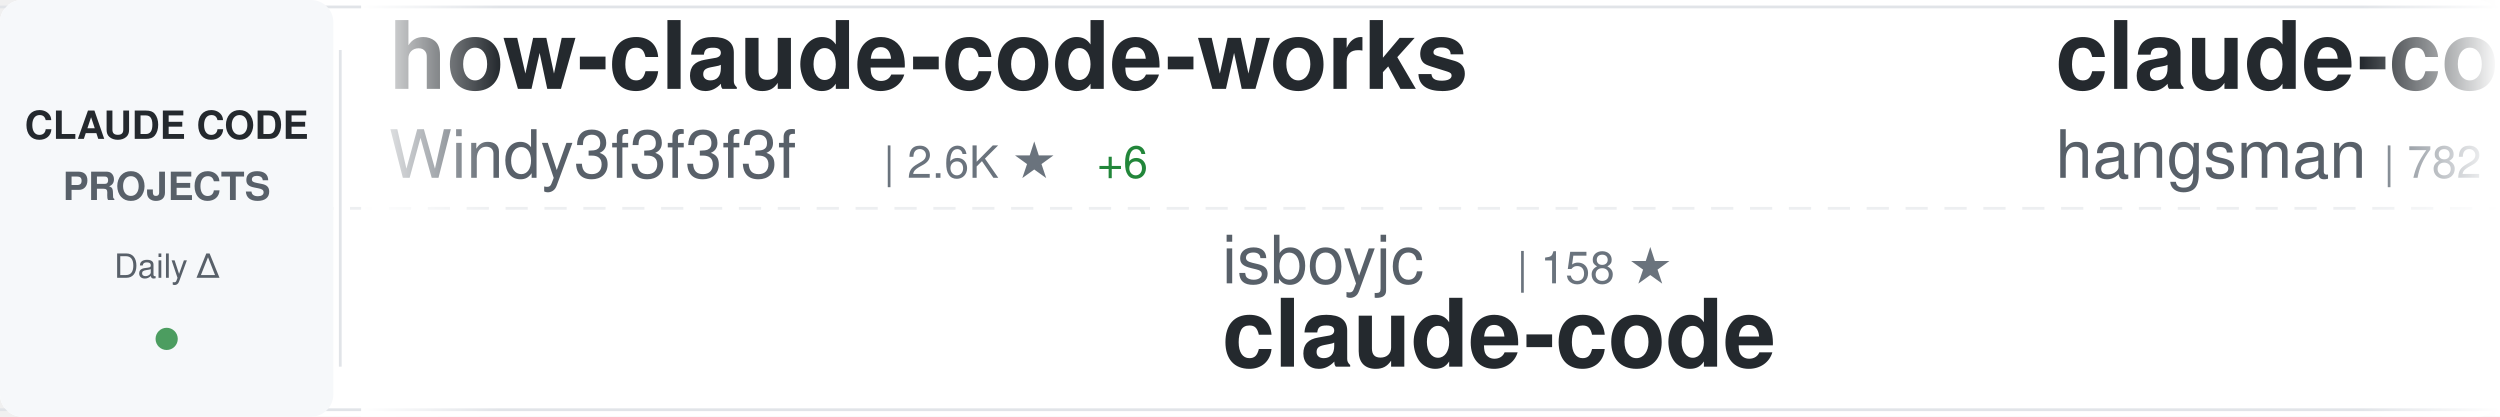
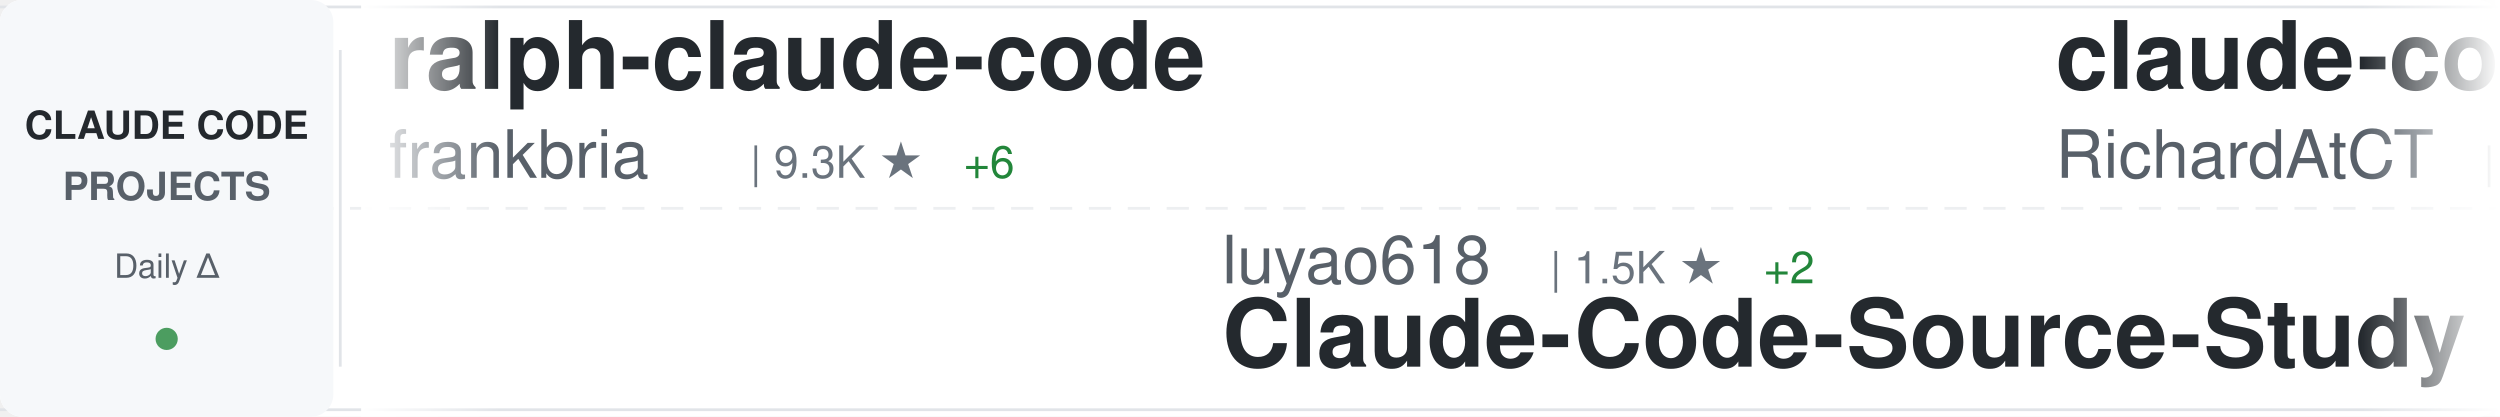
<svg xmlns="http://www.w3.org/2000/svg" width="900" height="150">
  <defs>
    <linearGradient id="awesomeLeftFade" x1="0%" y1="0%" x2="100%" y2="0%">
      <stop offset="0%" style="stop-color:#ffffff;stop-opacity:1" />
      <stop offset="100%" style="stop-color:#ffffff;stop-opacity:0" />
    </linearGradient>
    <linearGradient id="awesomeRightFade" x1="0%" y1="0%" x2="100%" y2="0%">
      <stop offset="0%" style="stop-color:#ffffff;stop-opacity:0" />
      <stop offset="100%" style="stop-color:#ffffff;stop-opacity:1" />
    </linearGradient>
  </defs>
  <rect width="900" height="150" fill="#ffffff" rx="8" />
  <rect x="0" y="2" width="900" height="1" fill="#e1e4e8" />
  <rect x="0" y="147" width="900" height="1" fill="#e1e4e8" />
  <line x1="0" y1="75" x2="900" y2="75" stroke="#e1e4e8" stroke-width="1" stroke-dasharray="8 6" opacity="0.6" />
  <rect x="0" y="0" width="120" height="150" fill="#f6f8fa" rx="8" />
  <text x="60" y="50" font-family="-apple-system, BlinkMacSystemFont, 'Segoe UI', Helvetica, Arial, sans-serif" font-size="14" font-weight="600" fill="#24292e" text-anchor="middle">CLAUDE CODE</text>
  <text x="60" y="72" font-family="-apple-system, BlinkMacSystemFont, 'Segoe UI', Helvetica, Arial, sans-serif" font-size="14" font-weight="600" fill="#586069" text-anchor="middle">PROJECTS</text>
  <text x="60" y="100" font-family="-apple-system, BlinkMacSystemFont, 'Segoe UI', Helvetica, Arial, sans-serif" font-size="12" font-weight="500" fill="#586069" text-anchor="middle">Daily Δ</text>
  <circle cx="60" cy="122" r="4" fill="#22863a" opacity="0.8" />
  <rect x="122" y="18" width="1" height="114" fill="#e1e4e8" />
  <clipPath id="awesomeTickerClip">
    <rect x="130" y="0" width="770" height="150" />
  </clipPath>
  <g clip-path="url(#awesomeTickerClip)">
    <g id="awesomeTickerItems">
      <animateTransform attributeName="transform" attributeType="XML" type="translate" from="0 0" to="-3000 0" dur="54s" repeatCount="indefinite" />
      <g transform="translate(0, 0)">
+         <text x="140" y="32" font-family="-apple-system, BlinkMacSystemFont, 'Segoe UI', Helvetica, Arial, sans-serif" font-size="34" font-weight="600" fill="#24292e">ralph-claude-code</text>
+         <text x="140" y="64" font-family="-apple-system, BlinkMacSystemFont, 'Segoe UI', Helvetica, Arial, sans-serif" font-size="24" font-weight="400" fill="#586069">frankbria</text>
+         <text x="270" y="64" font-family="-apple-system, BlinkMacSystemFont, 'Segoe UI', Helvetica, Arial, sans-serif" font-size="16" font-weight="500" fill="#6a737d">| 9.3K ★</text>
+         <text x="347" y="64" font-family="-apple-system, BlinkMacSystemFont, 'Segoe UI', Helvetica, Arial, sans-serif" font-size="16" font-weight="500" fill="#22863a"> +6</text>
+       </g>
+       <g transform="translate(300, 0)">
+         <text x="140" y="102" font-family="-apple-system, BlinkMacSystemFont, 'Segoe UI', Helvetica, Arial, sans-serif" font-size="24" font-weight="400" fill="#586069">luyao618</text>
+         <text x="258" y="102" font-family="-apple-system, BlinkMacSystemFont, 'Segoe UI', Helvetica, Arial, sans-serif" font-size="16" font-weight="500" fill="#6a737d">| 1.5K ★</text>
+         <text x="335" y="102" font-family="-apple-system, BlinkMacSystemFont, 'Segoe UI', Helvetica, Arial, sans-serif" font-size="16" font-weight="500" fill="#22863a"> +2</text>
+         <text x="140" y="132" font-family="-apple-system, BlinkMacSystemFont, 'Segoe UI', Helvetica, Arial, sans-serif" font-size="34" font-weight="600" fill="#24292e">Claude-Code-Source-Study</text>
+       </g>
+       <g transform="translate(600, 0)">
+         <text x="140" y="32" font-family="-apple-system, BlinkMacSystemFont, 'Segoe UI', Helvetica, Arial, sans-serif" font-size="34" font-weight="600" fill="#24292e">claude-code-telegram</text>
+         <text x="140" y="64" font-family="-apple-system, BlinkMacSystemFont, 'Segoe UI', Helvetica, Arial, sans-serif" font-size="24" font-weight="400" fill="#586069">RichardAtCT</text>
+         <text x="294" y="64" font-family="-apple-system, BlinkMacSystemFont, 'Segoe UI', Helvetica, Arial, sans-serif" font-size="16" font-weight="500" fill="#6a737d">| 2.7K ★</text>
+         <text x="371" y="64" font-family="-apple-system, BlinkMacSystemFont, 'Segoe UI', Helvetica, Arial, sans-serif" font-size="16" font-weight="500" fill="#22863a"> +5</text>
+       </g>
+       <g transform="translate(900, 0)">
+         <text x="140" y="102" font-family="-apple-system, BlinkMacSystemFont, 'Segoe UI', Helvetica, Arial, sans-serif" font-size="24" font-weight="400" fill="#586069">catlog22</text>
+         <text x="258" y="102" font-family="-apple-system, BlinkMacSystemFont, 'Segoe UI', Helvetica, Arial, sans-serif" font-size="16" font-weight="500" fill="#6a737d">| 2.1K ★</text>
+         <text x="335" y="102" font-family="-apple-system, BlinkMacSystemFont, 'Segoe UI', Helvetica, Arial, sans-serif" font-size="16" font-weight="500" fill="#22863a"> +3</text>
+         <text x="140" y="132" font-family="-apple-system, BlinkMacSystemFont, 'Segoe UI', Helvetica, Arial, sans-serif" font-size="34" font-weight="600" fill="#24292e">Claude-Code-Workflow</text>
+       </g>
+       <g transform="translate(1200, 0)">
+         <text x="140" y="32" font-family="-apple-system, BlinkMacSystemFont, 'Segoe UI', Helvetica, Arial, sans-serif" font-size="34" font-weight="600" fill="#24292e">antigravity-awesome-skil...</text>
+         <text x="140" y="64" font-family="-apple-system, BlinkMacSystemFont, 'Segoe UI', Helvetica, Arial, sans-serif" font-size="24" font-weight="400" fill="#586069">sickn33</text>
+         <text x="246" y="64" font-family="-apple-system, BlinkMacSystemFont, 'Segoe UI', Helvetica, Arial, sans-serif" font-size="16" font-weight="500" fill="#6a737d">| 39.9K ★</text>
+         <text x="332" y="64" font-family="-apple-system, BlinkMacSystemFont, 'Segoe UI', Helvetica, Arial, sans-serif" font-size="16" font-weight="500" fill="#22863a"> +93</text>
+       </g>
+       <g transform="translate(1500, 0)">
+         <text x="140" y="102" font-family="-apple-system, BlinkMacSystemFont, 'Segoe UI', Helvetica, Arial, sans-serif" font-size="24" font-weight="400" fill="#586069">tanbiralam</text>
+         <text x="282" y="102" font-family="-apple-system, BlinkMacSystemFont, 'Segoe UI', Helvetica, Arial, sans-serif" font-size="16" font-weight="500" fill="#6a737d">| 1.8K ★</text>
+         <text x="359" y="102" font-family="-apple-system, BlinkMacSystemFont, 'Segoe UI', Helvetica, Arial, sans-serif" font-size="16" font-weight="500" fill="#22863a"> +6</text>
+         <text x="140" y="132" font-family="-apple-system, BlinkMacSystemFont, 'Segoe UI', Helvetica, Arial, sans-serif" font-size="34" font-weight="600" fill="#24292e">claude-code</text>
+       </g>
+       <g transform="translate(1800, 0)">
        <text x="140" y="32" font-family="-apple-system, BlinkMacSystemFont, 'Segoe UI', Helvetica, Arial, sans-serif" font-size="34" font-weight="600" fill="#24292e">how-claude-code-works</text>
        <text x="140" y="64" font-family="-apple-system, BlinkMacSystemFont, 'Segoe UI', Helvetica, Arial, sans-serif" font-size="24" font-weight="400" fill="#586069">Windy3f3f3f3f</text>
        <text x="318" y="64" font-family="-apple-system, BlinkMacSystemFont, 'Segoe UI', Helvetica, Arial, sans-serif" font-size="16" font-weight="500" fill="#6a737d">| 2.6K ★</text>
        <text x="395" y="64" font-family="-apple-system, BlinkMacSystemFont, 'Segoe UI', Helvetica, Arial, sans-serif" font-size="16" font-weight="500" fill="#22863a"> +6</text>
      </g>
-       <g transform="translate(300, 0)">
-         <text x="140" y="102" font-family="-apple-system, BlinkMacSystemFont, 'Segoe UI', Helvetica, Arial, sans-serif" font-size="24" font-weight="400" fill="#586069">isboyjc</text>
-         <text x="246" y="102" font-family="-apple-system, BlinkMacSystemFont, 'Segoe UI', Helvetica, Arial, sans-serif" font-size="16" font-weight="500" fill="#6a737d">| 158 ★</text>
-         <text x="140" y="132" font-family="-apple-system, BlinkMacSystemFont, 'Segoe UI', Helvetica, Arial, sans-serif" font-size="34" font-weight="600" fill="#24292e">claude-code</text>
-       </g>
-       <g transform="translate(600, 0)">
-         <text x="140" y="32" font-family="-apple-system, BlinkMacSystemFont, 'Segoe UI', Helvetica, Arial, sans-serif" font-size="34" font-weight="600" fill="#24292e">claude-code-source</text>
-         <text x="140" y="64" font-family="-apple-system, BlinkMacSystemFont, 'Segoe UI', Helvetica, Arial, sans-serif" font-size="24" font-weight="400" fill="#586069">hangsman</text>
-         <text x="258" y="64" font-family="-apple-system, BlinkMacSystemFont, 'Segoe UI', Helvetica, Arial, sans-serif" font-size="16" font-weight="500" fill="#6a737d">| 782 ★</text>
-       </g>
-       <g transform="translate(900, 0)">
-         <text x="140" y="102" font-family="-apple-system, BlinkMacSystemFont, 'Segoe UI', Helvetica, Arial, sans-serif" font-size="24" font-weight="400" fill="#586069">huangjia2019</text>
-         <text x="306" y="102" font-family="-apple-system, BlinkMacSystemFont, 'Segoe UI', Helvetica, Arial, sans-serif" font-size="16" font-weight="500" fill="#6a737d">| 784 ★</text>
-         <text x="374" y="102" font-family="-apple-system, BlinkMacSystemFont, 'Segoe UI', Helvetica, Arial, sans-serif" font-size="16" font-weight="500" fill="#22863a"> +3</text>
-         <text x="140" y="132" font-family="-apple-system, BlinkMacSystemFont, 'Segoe UI', Helvetica, Arial, sans-serif" font-size="34" font-weight="600" fill="#24292e">claude-code-engineering</text>
-       </g>
-       <g transform="translate(1200, 0)">
-         <text x="140" y="32" font-family="-apple-system, BlinkMacSystemFont, 'Segoe UI', Helvetica, Arial, sans-serif" font-size="34" font-weight="600" fill="#24292e">claude-code-harness</text>
-         <text x="140" y="64" font-family="-apple-system, BlinkMacSystemFont, 'Segoe UI', Helvetica, Arial, sans-serif" font-size="24" font-weight="400" fill="#586069">Chachamaru127</text>
-         <text x="318" y="64" font-family="-apple-system, BlinkMacSystemFont, 'Segoe UI', Helvetica, Arial, sans-serif" font-size="16" font-weight="500" fill="#6a737d">| 2.6K ★</text>
-         <text x="395" y="64" font-family="-apple-system, BlinkMacSystemFont, 'Segoe UI', Helvetica, Arial, sans-serif" font-size="16" font-weight="500" fill="#22863a"> +11</text>
-       </g>
-       <g transform="translate(1500, 0)">
-         <text x="140" y="102" font-family="-apple-system, BlinkMacSystemFont, 'Segoe UI', Helvetica, Arial, sans-serif" font-size="24" font-weight="400" fill="#586069">ding113</text>
-         <text x="246" y="102" font-family="-apple-system, BlinkMacSystemFont, 'Segoe UI', Helvetica, Arial, sans-serif" font-size="16" font-weight="500" fill="#6a737d">| 3.0K ★</text>
-         <text x="323" y="102" font-family="-apple-system, BlinkMacSystemFont, 'Segoe UI', Helvetica, Arial, sans-serif" font-size="16" font-weight="500" fill="#22863a"> +9</text>
-         <text x="140" y="132" font-family="-apple-system, BlinkMacSystemFont, 'Segoe UI', Helvetica, Arial, sans-serif" font-size="34" font-weight="600" fill="#24292e">claude-code-hub</text>
-       </g>
-       <g transform="translate(1800, 0)">
-         <text x="140" y="32" font-family="-apple-system, BlinkMacSystemFont, 'Segoe UI', Helvetica, Arial, sans-serif" font-size="34" font-weight="600" fill="#24292e">Open-ClaudeCode</text>
-         <text x="140" y="64" font-family="-apple-system, BlinkMacSystemFont, 'Segoe UI', Helvetica, Arial, sans-serif" font-size="24" font-weight="400" fill="#586069">LING71671</text>
-         <text x="270" y="64" font-family="-apple-system, BlinkMacSystemFont, 'Segoe UI', Helvetica, Arial, sans-serif" font-size="16" font-weight="500" fill="#6a737d">| 875 ★</text>
-         <text x="338" y="64" font-family="-apple-system, BlinkMacSystemFont, 'Segoe UI', Helvetica, Arial, sans-serif" font-size="16" font-weight="500" fill="#22863a"> +1</text>
-       </g>
      <g transform="translate(2100, 0)">
-         <text x="140" y="102" font-family="-apple-system, BlinkMacSystemFont, 'Segoe UI', Helvetica, Arial, sans-serif" font-size="24" font-weight="400" fill="#586069">pedrohcgs</text>
-         <text x="270" y="102" font-family="-apple-system, BlinkMacSystemFont, 'Segoe UI', Helvetica, Arial, sans-serif" font-size="16" font-weight="500" fill="#6a737d">| 1.2K ★</text>
-         <text x="347" y="102" font-family="-apple-system, BlinkMacSystemFont, 'Segoe UI', Helvetica, Arial, sans-serif" font-size="16" font-weight="500" fill="#22863a"> +4</text>
-         <text x="140" y="132" font-family="-apple-system, BlinkMacSystemFont, 'Segoe UI', Helvetica, Arial, sans-serif" font-size="34" font-weight="600" fill="#24292e">claude-code-my-workflow</text>
+         <text x="140" y="102" font-family="-apple-system, BlinkMacSystemFont, 'Segoe UI', Helvetica, Arial, sans-serif" font-size="24" font-weight="400" fill="#586069">jqueryscript</text>
+         <text x="306" y="102" font-family="-apple-system, BlinkMacSystemFont, 'Segoe UI', Helvetica, Arial, sans-serif" font-size="16" font-weight="500" fill="#6a737d">| 410 ★</text>
+         <text x="374" y="102" font-family="-apple-system, BlinkMacSystemFont, 'Segoe UI', Helvetica, Arial, sans-serif" font-size="16" font-weight="500" fill="#22863a"> +2</text>
+         <text x="140" y="132" font-family="-apple-system, BlinkMacSystemFont, 'Segoe UI', Helvetica, Arial, sans-serif" font-size="34" font-weight="600" fill="#24292e">awesome-claude-code</text>
      </g>
      <g transform="translate(2400, 0)">
-         <text x="140" y="32" font-family="-apple-system, BlinkMacSystemFont, 'Segoe UI', Helvetica, Arial, sans-serif" font-size="34" font-weight="600" fill="#24292e">Claude-Code-Game-Studios</text>
-         <text x="140" y="64" font-family="-apple-system, BlinkMacSystemFont, 'Segoe UI', Helvetica, Arial, sans-serif" font-size="24" font-weight="400" fill="#586069">Donchitos</text>
-         <text x="270" y="64" font-family="-apple-system, BlinkMacSystemFont, 'Segoe UI', Helvetica, Arial, sans-serif" font-size="16" font-weight="500" fill="#6a737d">| 21.0K ★</text>
-         <text x="356" y="64" font-family="-apple-system, BlinkMacSystemFont, 'Segoe UI', Helvetica, Arial, sans-serif" font-size="16" font-weight="500" fill="#22863a"> +94</text>
+         <text x="140" y="32" font-family="-apple-system, BlinkMacSystemFont, 'Segoe UI', Helvetica, Arial, sans-serif" font-size="34" font-weight="600" fill="#24292e">claude-code</text>
+         <text x="140" y="64" font-family="-apple-system, BlinkMacSystemFont, 'Segoe UI', Helvetica, Arial, sans-serif" font-size="24" font-weight="400" fill="#586069">jarmuine</text>
+         <text x="258" y="64" font-family="-apple-system, BlinkMacSystemFont, 'Segoe UI', Helvetica, Arial, sans-serif" font-size="16" font-weight="500" fill="#6a737d">| 2.2K ★</text>
+         <text x="335" y="64" font-family="-apple-system, BlinkMacSystemFont, 'Segoe UI', Helvetica, Arial, sans-serif" font-size="16" font-weight="500" fill="#22863a"> +2</text>
      </g>
      <g transform="translate(2700, 0)">
-         <text x="140" y="102" font-family="-apple-system, BlinkMacSystemFont, 'Segoe UI', Helvetica, Arial, sans-serif" font-size="24" font-weight="400" fill="#586069">wanshuiyin</text>
-         <text x="282" y="102" font-family="-apple-system, BlinkMacSystemFont, 'Segoe UI', Helvetica, Arial, sans-serif" font-size="16" font-weight="500" fill="#6a737d">| 11.5K ★</text>
-         <text x="368" y="102" font-family="-apple-system, BlinkMacSystemFont, 'Segoe UI', Helvetica, Arial, sans-serif" font-size="16" font-weight="500" fill="#22863a"> +68</text>
-         <text x="140" y="132" font-family="-apple-system, BlinkMacSystemFont, 'Segoe UI', Helvetica, Arial, sans-serif" font-size="34" font-weight="600" fill="#24292e">Auto-claude-code-researc...</text>
+         <text x="140" y="102" font-family="-apple-system, BlinkMacSystemFont, 'Segoe UI', Helvetica, Arial, sans-serif" font-size="24" font-weight="400" fill="#586069">anthropics</text>
+         <text x="282" y="102" font-family="-apple-system, BlinkMacSystemFont, 'Segoe UI', Helvetica, Arial, sans-serif" font-size="16" font-weight="500" fill="#6a737d">| 7.9K ★</text>
+         <text x="359" y="102" font-family="-apple-system, BlinkMacSystemFont, 'Segoe UI', Helvetica, Arial, sans-serif" font-size="16" font-weight="500" fill="#22863a"> +11</text>
+         <text x="140" y="132" font-family="-apple-system, BlinkMacSystemFont, 'Segoe UI', Helvetica, Arial, sans-serif" font-size="34" font-weight="600" fill="#24292e">claude-code-action</text>
      </g>
      <g transform="translate(3000, 0)">
-         <text x="140" y="32" font-family="-apple-system, BlinkMacSystemFont, 'Segoe UI', Helvetica, Arial, sans-serif" font-size="34" font-weight="600" fill="#24292e">how-claude-code-works</text>
-         <text x="140" y="64" font-family="-apple-system, BlinkMacSystemFont, 'Segoe UI', Helvetica, Arial, sans-serif" font-size="24" font-weight="400" fill="#586069">Windy3f3f3f3f</text>
-         <text x="318" y="64" font-family="-apple-system, BlinkMacSystemFont, 'Segoe UI', Helvetica, Arial, sans-serif" font-size="16" font-weight="500" fill="#6a737d">| 2.6K ★</text>
-         <text x="395" y="64" font-family="-apple-system, BlinkMacSystemFont, 'Segoe UI', Helvetica, Arial, sans-serif" font-size="16" font-weight="500" fill="#22863a"> +6</text>
+         <text x="140" y="32" font-family="-apple-system, BlinkMacSystemFont, 'Segoe UI', Helvetica, Arial, sans-serif" font-size="34" font-weight="600" fill="#24292e">ralph-claude-code</text>
+         <text x="140" y="64" font-family="-apple-system, BlinkMacSystemFont, 'Segoe UI', Helvetica, Arial, sans-serif" font-size="24" font-weight="400" fill="#586069">frankbria</text>
+         <text x="270" y="64" font-family="-apple-system, BlinkMacSystemFont, 'Segoe UI', Helvetica, Arial, sans-serif" font-size="16" font-weight="500" fill="#6a737d">| 9.3K ★</text>
+         <text x="347" y="64" font-family="-apple-system, BlinkMacSystemFont, 'Segoe UI', Helvetica, Arial, sans-serif" font-size="16" font-weight="500" fill="#22863a"> +6</text>
      </g>
      <g transform="translate(3300, 0)">
-         <text x="140" y="102" font-family="-apple-system, BlinkMacSystemFont, 'Segoe UI', Helvetica, Arial, sans-serif" font-size="24" font-weight="400" fill="#586069">isboyjc</text>
-         <text x="246" y="102" font-family="-apple-system, BlinkMacSystemFont, 'Segoe UI', Helvetica, Arial, sans-serif" font-size="16" font-weight="500" fill="#6a737d">| 158 ★</text>
-         <text x="140" y="132" font-family="-apple-system, BlinkMacSystemFont, 'Segoe UI', Helvetica, Arial, sans-serif" font-size="34" font-weight="600" fill="#24292e">claude-code</text>
+         <text x="140" y="102" font-family="-apple-system, BlinkMacSystemFont, 'Segoe UI', Helvetica, Arial, sans-serif" font-size="24" font-weight="400" fill="#586069">luyao618</text>
+         <text x="258" y="102" font-family="-apple-system, BlinkMacSystemFont, 'Segoe UI', Helvetica, Arial, sans-serif" font-size="16" font-weight="500" fill="#6a737d">| 1.5K ★</text>
+         <text x="335" y="102" font-family="-apple-system, BlinkMacSystemFont, 'Segoe UI', Helvetica, Arial, sans-serif" font-size="16" font-weight="500" fill="#22863a"> +2</text>
+         <text x="140" y="132" font-family="-apple-system, BlinkMacSystemFont, 'Segoe UI', Helvetica, Arial, sans-serif" font-size="34" font-weight="600" fill="#24292e">Claude-Code-Source-Study</text>
      </g>
      <g transform="translate(3600, 0)">
-         <text x="140" y="32" font-family="-apple-system, BlinkMacSystemFont, 'Segoe UI', Helvetica, Arial, sans-serif" font-size="34" font-weight="600" fill="#24292e">claude-code-source</text>
-         <text x="140" y="64" font-family="-apple-system, BlinkMacSystemFont, 'Segoe UI', Helvetica, Arial, sans-serif" font-size="24" font-weight="400" fill="#586069">hangsman</text>
-         <text x="258" y="64" font-family="-apple-system, BlinkMacSystemFont, 'Segoe UI', Helvetica, Arial, sans-serif" font-size="16" font-weight="500" fill="#6a737d">| 782 ★</text>
+         <text x="140" y="32" font-family="-apple-system, BlinkMacSystemFont, 'Segoe UI', Helvetica, Arial, sans-serif" font-size="34" font-weight="600" fill="#24292e">claude-code-telegram</text>
+         <text x="140" y="64" font-family="-apple-system, BlinkMacSystemFont, 'Segoe UI', Helvetica, Arial, sans-serif" font-size="24" font-weight="400" fill="#586069">RichardAtCT</text>
+         <text x="294" y="64" font-family="-apple-system, BlinkMacSystemFont, 'Segoe UI', Helvetica, Arial, sans-serif" font-size="16" font-weight="500" fill="#6a737d">| 2.7K ★</text>
+         <text x="371" y="64" font-family="-apple-system, BlinkMacSystemFont, 'Segoe UI', Helvetica, Arial, sans-serif" font-size="16" font-weight="500" fill="#22863a"> +5</text>
      </g>
      <g transform="translate(3900, 0)">
-         <text x="140" y="102" font-family="-apple-system, BlinkMacSystemFont, 'Segoe UI', Helvetica, Arial, sans-serif" font-size="24" font-weight="400" fill="#586069">huangjia2019</text>
-         <text x="306" y="102" font-family="-apple-system, BlinkMacSystemFont, 'Segoe UI', Helvetica, Arial, sans-serif" font-size="16" font-weight="500" fill="#6a737d">| 784 ★</text>
-         <text x="374" y="102" font-family="-apple-system, BlinkMacSystemFont, 'Segoe UI', Helvetica, Arial, sans-serif" font-size="16" font-weight="500" fill="#22863a"> +3</text>
-         <text x="140" y="132" font-family="-apple-system, BlinkMacSystemFont, 'Segoe UI', Helvetica, Arial, sans-serif" font-size="34" font-weight="600" fill="#24292e">claude-code-engineering</text>
+         <text x="140" y="102" font-family="-apple-system, BlinkMacSystemFont, 'Segoe UI', Helvetica, Arial, sans-serif" font-size="24" font-weight="400" fill="#586069">catlog22</text>
+         <text x="258" y="102" font-family="-apple-system, BlinkMacSystemFont, 'Segoe UI', Helvetica, Arial, sans-serif" font-size="16" font-weight="500" fill="#6a737d">| 2.1K ★</text>
+         <text x="335" y="102" font-family="-apple-system, BlinkMacSystemFont, 'Segoe UI', Helvetica, Arial, sans-serif" font-size="16" font-weight="500" fill="#22863a"> +3</text>
+         <text x="140" y="132" font-family="-apple-system, BlinkMacSystemFont, 'Segoe UI', Helvetica, Arial, sans-serif" font-size="34" font-weight="600" fill="#24292e">Claude-Code-Workflow</text>
      </g>
    </g>
  </g>
  <rect x="130" y="0" width="50" height="150" fill="url(#awesomeLeftFade)" />
  <rect x="850" y="0" width="50" height="150" fill="url(#awesomeRightFade)" />
</svg>
